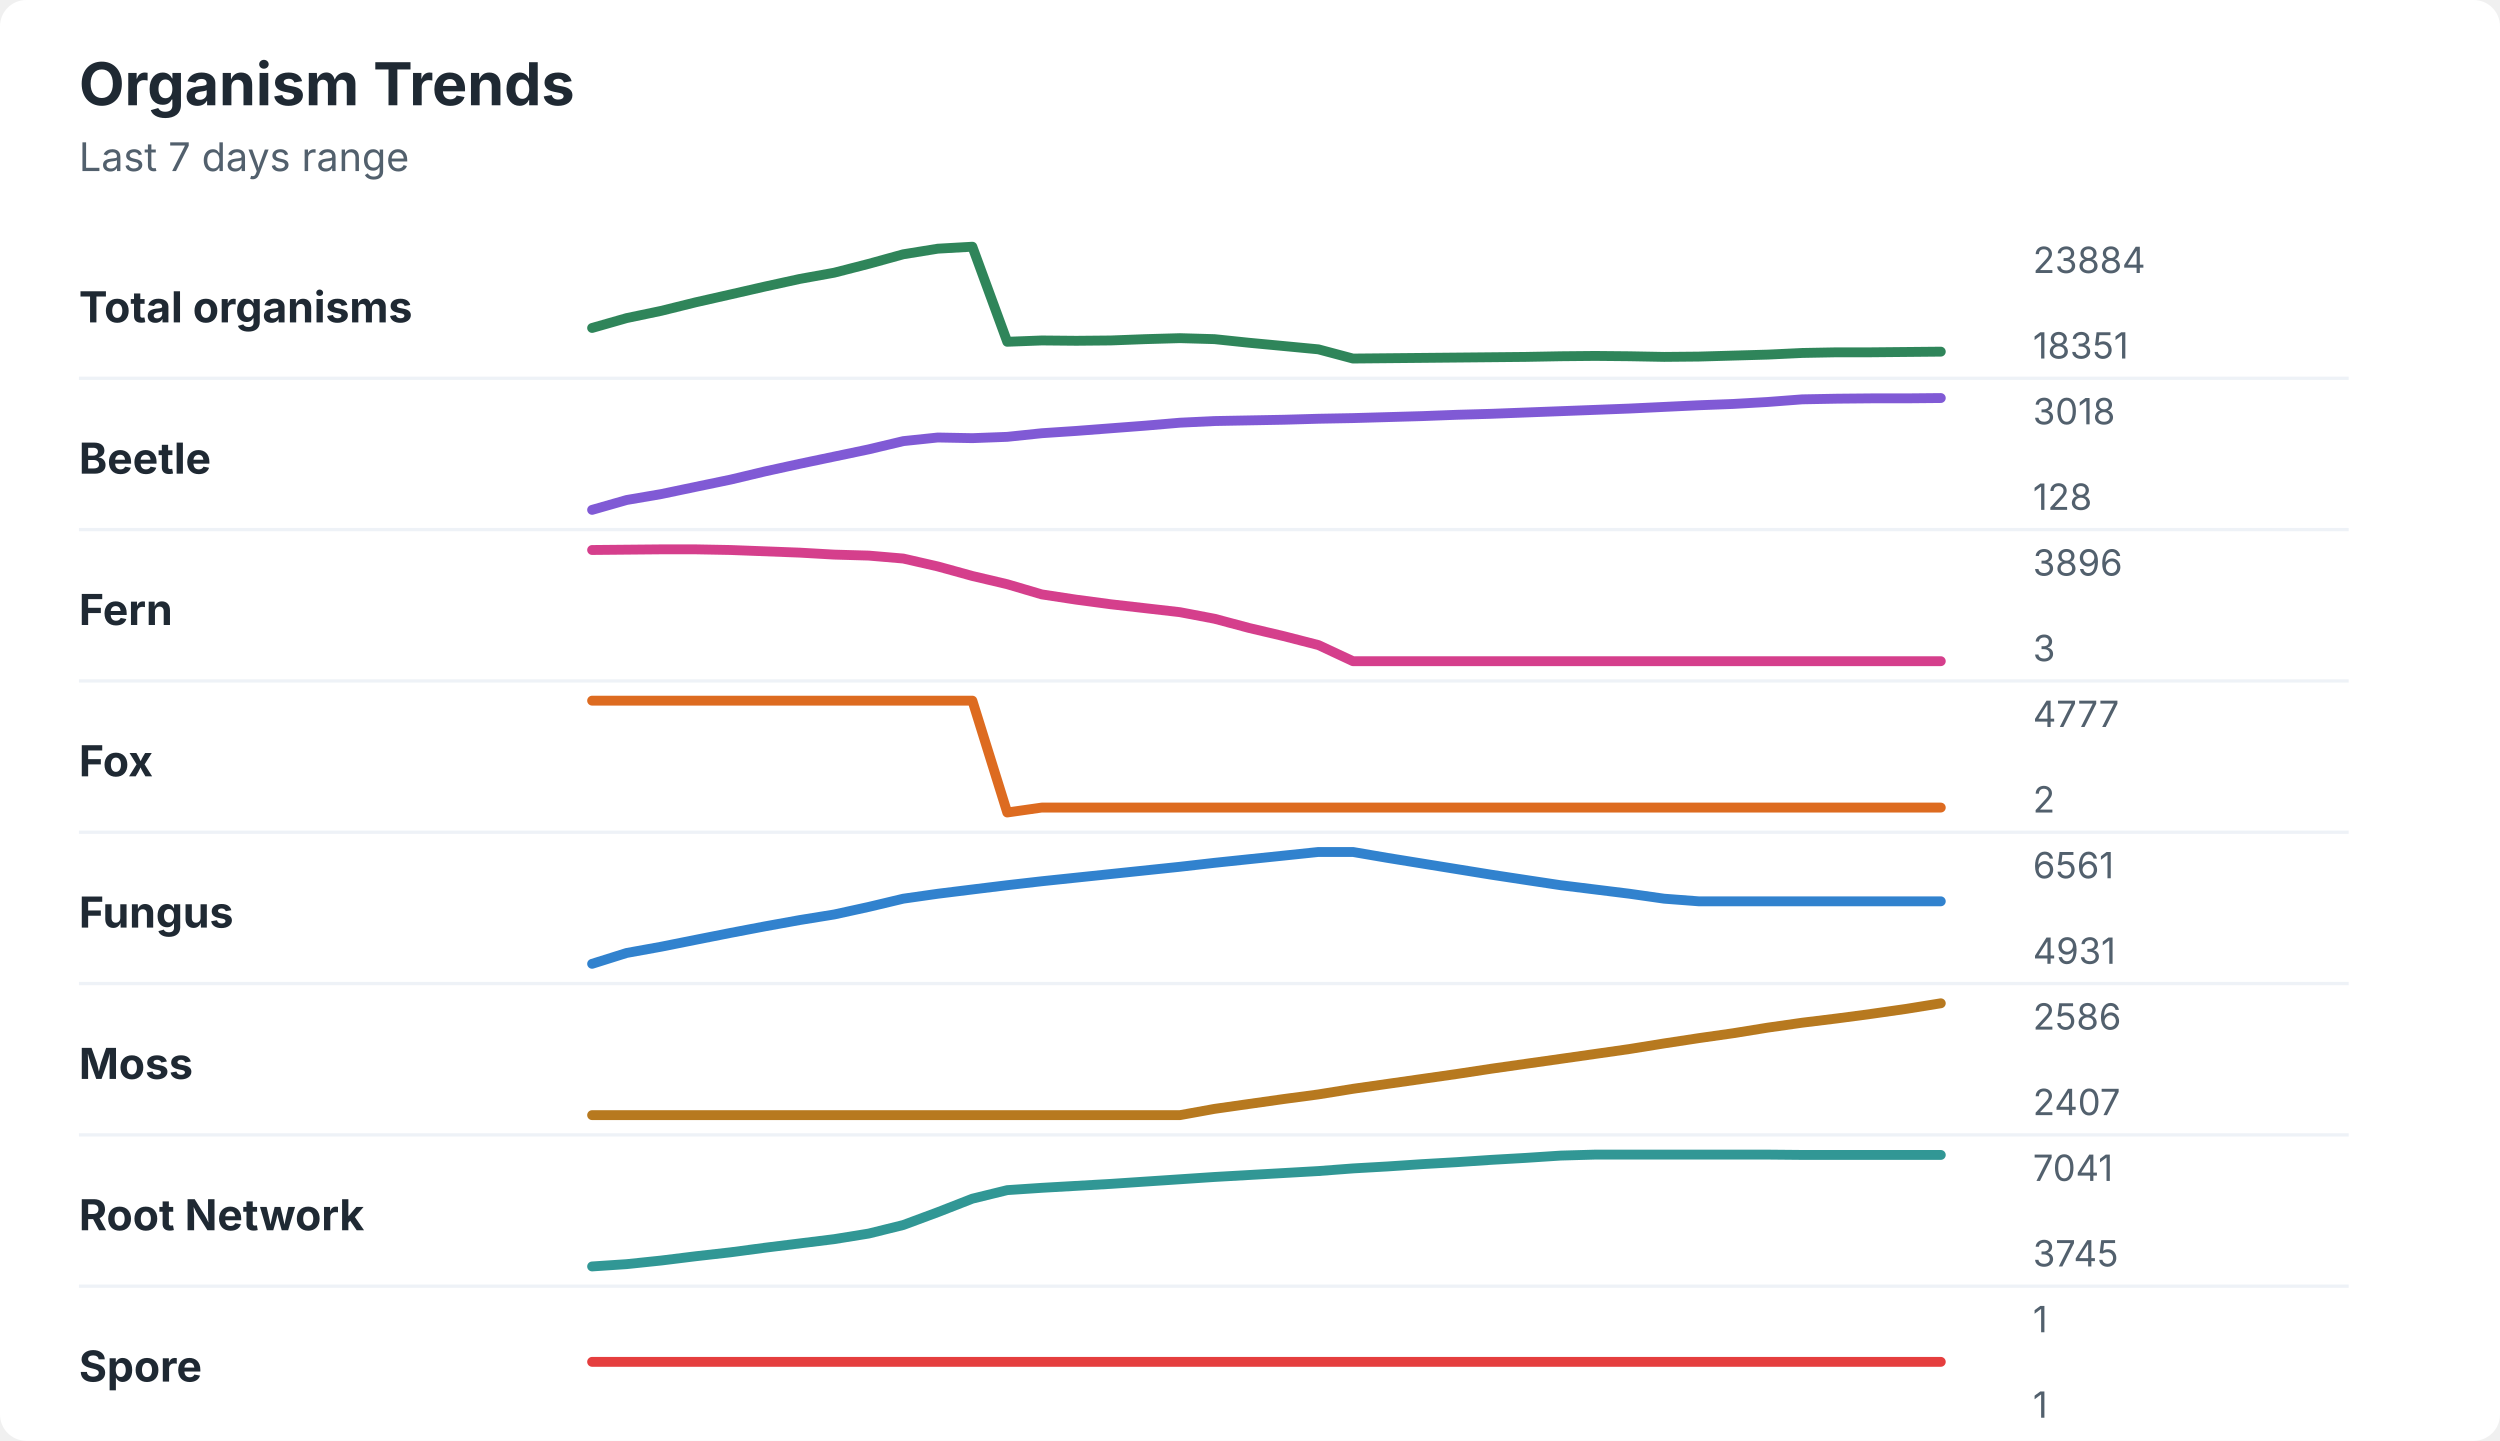
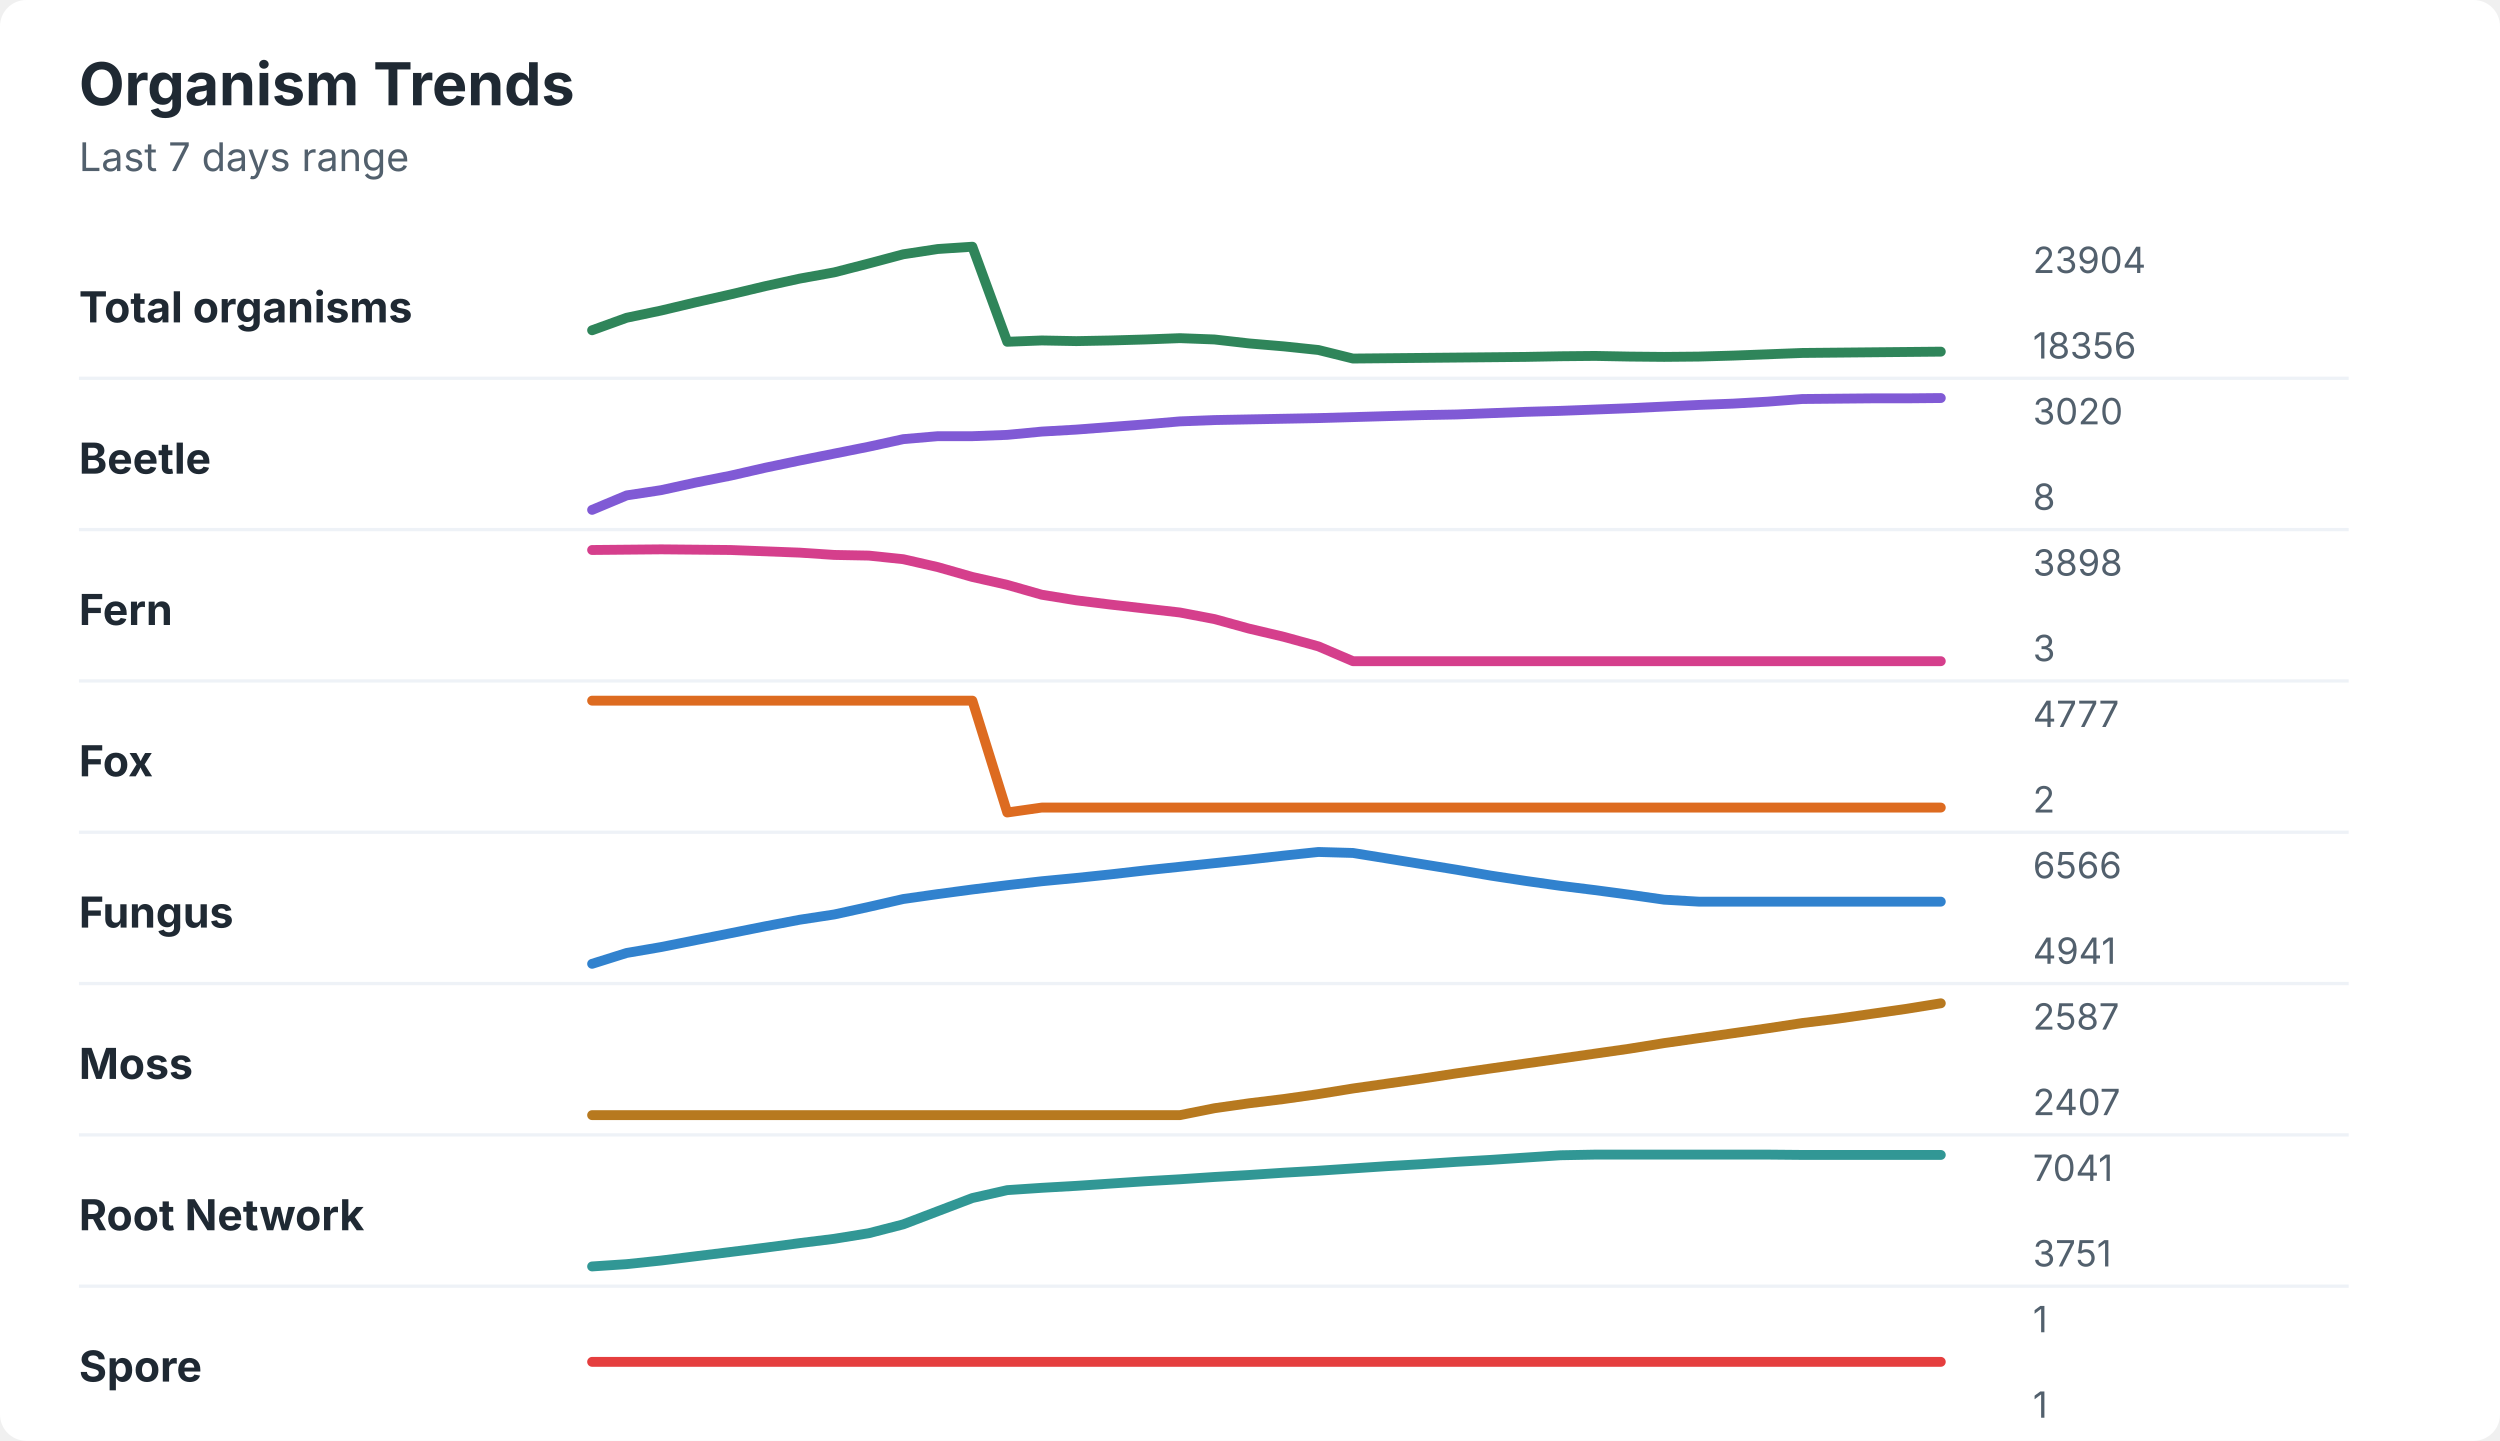
<svg xmlns="http://www.w3.org/2000/svg" width="760" height="438" viewBox="0 0 760 438" role="img" aria-labelledby="title desc">
  <rect width="760" height="438" rx="8" fill="#ffffff" />
  <style>
    text { font-family: -apple-system, BlinkMacSystemFont, "Segoe UI", sans-serif; }
    .title { font-size: 18px; font-weight: 700; fill: #1f2933; }
    .subtitle { font-size: 12px; fill: #52606d; }
    .label { font-size: 13px; font-weight: 650; fill: #1f2933; }
    .axis-value { font-size: 11px; fill: #52606d; }
    .separator { stroke: #eef2f7; stroke-width: 1; }
  </style>
  <text x="24" y="32" class="title">Organism Trends</text>
  <text x="24" y="52" class="subtitle">Last 7 days range</text>
  <text x="24" y="98" class="label">Total organisms</text>
-   <polyline points="180.0,99.7 190.5,96.7 201.0,94.5 211.5,91.9 222.1,89.5 232.6,87.1 243.1,84.8 253.6,82.9 264.1,80.2 274.6,77.3 285.1,75.6 295.6,75.0 306.2,103.9 316.7,103.5 327.2,103.6 337.7,103.5 348.2,103.1 358.7,102.8 369.2,103.1 379.7,104.2 390.3,105.2 400.8,106.2 411.3,109.0 421.8,108.9 432.3,108.8 442.8,108.7 453.3,108.6 463.8,108.5 474.4,108.3 484.9,108.2 495.4,108.3 505.9,108.5 516.4,108.4 526.9,108.1 537.4,107.8 547.9,107.3 558.5,107.1 569.0,107.1 579.5,107.0 590.0,106.9 " fill="none" stroke="#2f855a" stroke-width="3" stroke-linecap="round" stroke-linejoin="round" />
-   <text x="618" y="83" class="axis-value">23884</text>
-   <text x="618" y="109" class="axis-value">18351</text>
+   <polyline points="180.0,100.4 190.5,96.6 201.0,94.4 211.5,91.9 222.1,89.5 232.6,87.0 243.1,84.7 253.6,82.8 264.1,80.1 274.6,77.3 285.1,75.7 295.6,75.0 306.2,103.9 316.7,103.5 327.2,103.7 337.7,103.5 348.2,103.2 358.7,102.8 369.2,103.2 379.7,104.4 390.3,105.3 400.8,106.4 411.3,109.0 421.8,108.9 432.3,108.8 442.8,108.7 453.3,108.6 463.8,108.5 474.4,108.3 484.9,108.2 495.4,108.4 505.9,108.5 516.4,108.4 526.9,108.1 537.4,107.7 547.9,107.3 558.5,107.2 569.0,107.1 579.5,107.0 590.0,106.9 " fill="none" stroke="#2f855a" stroke-width="3" stroke-linecap="round" stroke-linejoin="round" />
+   <text x="618" y="83" class="axis-value">23904</text>
+   <text x="618" y="109" class="axis-value">18356</text>
  <line x1="24" y1="115.0" x2="714" y2="115.0" class="separator" />
  <text x="24" y="144" class="label">Beetle</text>
-   <polyline points="180.0,155.0 190.5,152.0 201.0,150.2 211.5,148.0 222.1,145.8 232.6,143.3 243.1,141.0 253.6,138.8 264.1,136.6 274.6,134.1 285.1,133.0 295.6,133.2 306.2,132.8 316.7,131.7 327.2,131.0 337.7,130.2 348.2,129.4 358.7,128.5 369.2,128.0 379.7,127.8 390.3,127.6 400.8,127.3 411.3,127.1 421.8,126.8 432.3,126.5 442.8,126.1 453.3,125.8 463.8,125.4 474.4,125.0 484.9,124.6 495.4,124.2 505.9,123.7 516.4,123.2 526.9,122.8 537.4,122.2 547.9,121.4 558.5,121.2 569.0,121.1 579.5,121.1 590.0,121.0 " fill="none" stroke="#805ad5" stroke-width="3" stroke-linecap="round" stroke-linejoin="round" />
-   <text x="618" y="129" class="axis-value">3018</text>
-   <text x="618" y="155" class="axis-value">128</text>
+   <polyline points="180.0,155.0 190.5,150.6 201.0,149.0 211.5,146.7 222.1,144.6 232.6,142.2 243.1,140.0 253.6,137.9 264.1,135.8 274.6,133.5 285.1,132.6 295.6,132.6 306.2,132.2 316.7,131.2 327.2,130.6 337.7,129.8 348.2,129.0 358.7,128.1 369.2,127.7 379.7,127.5 390.3,127.3 400.8,127.1 411.3,126.8 421.8,126.5 432.3,126.2 442.8,126.0 453.3,125.6 463.8,125.2 474.4,124.9 484.9,124.5 495.4,124.1 505.9,123.6 516.4,123.1 526.9,122.7 537.4,122.1 547.9,121.3 558.5,121.2 569.0,121.1 579.5,121.1 590.0,121.0 " fill="none" stroke="#805ad5" stroke-width="3" stroke-linecap="round" stroke-linejoin="round" />
+   <text x="618" y="129" class="axis-value">3020</text>
+   <text x="618" y="155" class="axis-value">8</text>
  <line x1="24" y1="161.0" x2="714" y2="161.0" class="separator" />
  <text x="24" y="190" class="label">Fern</text>
-   <polyline points="180.0,167.2 190.5,167.1 201.0,167.0 211.5,167.0 222.1,167.2 232.6,167.6 243.1,168.0 253.6,168.6 264.1,168.9 274.6,169.8 285.1,172.2 295.6,175.1 306.2,177.6 316.7,180.7 327.2,182.3 337.7,183.7 348.2,184.9 358.7,186.1 369.2,188.1 379.7,190.9 390.3,193.4 400.8,196.1 411.3,201.0 421.8,201.0 432.3,201.0 442.8,201.0 453.3,201.0 463.8,201.0 474.4,201.0 484.9,201.0 495.4,201.0 505.9,201.0 516.4,201.0 526.9,201.0 537.4,201.0 547.9,201.0 558.5,201.0 569.0,201.0 579.5,201.0 590.0,201.0 " fill="none" stroke="#d53f8c" stroke-width="3" stroke-linecap="round" stroke-linejoin="round" />
-   <text x="618" y="175" class="axis-value">3896</text>
+   <polyline points="180.0,167.2 190.5,167.1 201.0,167.0 211.5,167.1 222.1,167.2 232.6,167.6 243.1,168.0 253.6,168.7 264.1,168.9 274.6,170.0 285.1,172.4 295.6,175.4 306.2,177.8 316.7,180.8 327.2,182.5 337.7,183.8 348.2,185.0 358.7,186.2 369.2,188.2 379.7,191.1 390.3,193.6 400.8,196.5 411.3,201.0 421.8,201.0 432.3,201.0 442.8,201.0 453.3,201.0 463.8,201.0 474.4,201.0 484.9,201.0 495.4,201.0 505.9,201.0 516.4,201.0 526.9,201.0 537.4,201.0 547.9,201.0 558.5,201.0 569.0,201.0 579.5,201.0 590.0,201.0 " fill="none" stroke="#d53f8c" stroke-width="3" stroke-linecap="round" stroke-linejoin="round" />
+   <text x="618" y="175" class="axis-value">3898</text>
  <text x="618" y="201" class="axis-value">3</text>
  <line x1="24" y1="207.0" x2="714" y2="207.0" class="separator" />
  <text x="24" y="236" class="label">Fox</text>
  <polyline points="180.0,213.0 190.5,213.0 201.0,213.0 211.5,213.0 222.1,213.0 232.6,213.0 243.1,213.0 253.6,213.0 264.1,213.0 274.6,213.0 285.1,213.0 295.6,213.0 306.2,247.0 316.7,245.5 327.2,245.5 337.7,245.5 348.2,245.5 358.7,245.5 369.2,245.5 379.7,245.5 390.3,245.5 400.8,245.5 411.3,245.5 421.8,245.5 432.3,245.5 442.8,245.5 453.3,245.5 463.8,245.5 474.4,245.5 484.9,245.5 495.4,245.5 505.9,245.5 516.4,245.5 526.9,245.5 537.4,245.5 547.9,245.5 558.5,245.5 569.0,245.5 579.5,245.5 590.0,245.5 " fill="none" stroke="#dd6b20" stroke-width="3" stroke-linecap="round" stroke-linejoin="round" />
  <text x="618" y="221" class="axis-value">4777</text>
  <text x="618" y="247" class="axis-value">2</text>
  <line x1="24" y1="253.0" x2="714" y2="253.0" class="separator" />
  <text x="24" y="282" class="label">Fungus</text>
-   <polyline points="180.0,293.0 190.5,289.7 201.0,287.8 211.5,285.7 222.1,283.6 232.6,281.6 243.1,279.7 253.6,278.0 264.1,275.7 274.6,273.2 285.1,271.7 295.6,270.4 306.2,269.1 316.7,267.9 327.2,266.8 337.7,265.7 348.2,264.6 358.7,263.5 369.2,262.3 379.7,261.2 390.3,260.1 400.8,259.0 411.3,259.0 421.8,260.8 432.3,262.5 442.8,264.2 453.3,265.9 463.8,267.5 474.4,269.1 484.9,270.4 495.4,271.7 505.9,273.2 516.4,274.0 526.9,274.0 537.4,274.0 547.9,274.0 558.5,274.0 569.0,274.0 579.5,274.0 590.0,274.0 " fill="none" stroke="#3182ce" stroke-width="3" stroke-linecap="round" stroke-linejoin="round" />
-   <text x="618" y="267" class="axis-value">6561</text>
-   <text x="618" y="293" class="axis-value">4931</text>
+   <polyline points="180.0,293.0 190.5,289.7 201.0,287.9 211.5,285.8 222.1,283.7 232.6,281.6 243.1,279.6 253.6,278.0 264.1,275.7 274.6,273.3 285.1,271.8 295.6,270.4 306.2,269.1 316.7,267.9 327.2,266.9 337.7,265.8 348.2,264.6 358.7,263.5 369.2,262.4 379.7,261.3 390.3,260.1 400.8,259.0 411.3,259.3 421.8,261.0 432.3,262.7 442.8,264.4 453.3,266.2 463.8,267.8 474.4,269.3 484.9,270.6 495.4,272.0 505.9,273.5 516.4,274.1 526.9,274.1 537.4,274.1 547.9,274.1 558.5,274.1 569.0,274.1 579.5,274.1 590.0,274.1 " fill="none" stroke="#3182ce" stroke-width="3" stroke-linecap="round" stroke-linejoin="round" />
+   <text x="618" y="267" class="axis-value">6566</text>
+   <text x="618" y="293" class="axis-value">4941</text>
  <line x1="24" y1="299.0" x2="714" y2="299.0" class="separator" />
  <text x="24" y="328" class="label">Moss</text>
-   <polyline points="180.0,339.0 190.5,339.0 201.0,339.0 211.5,339.0 222.1,339.0 232.6,339.0 243.1,339.0 253.6,339.0 264.1,339.0 274.6,339.0 285.1,339.0 295.6,339.0 306.2,339.0 316.7,339.0 327.2,339.0 337.7,339.0 348.2,339.0 358.7,339.0 369.2,337.1 379.7,335.6 390.3,334.1 400.8,332.7 411.3,331.0 421.8,329.5 432.3,328.0 442.8,326.5 453.3,324.9 463.8,323.4 474.4,321.9 484.9,320.4 495.4,318.9 505.9,317.2 516.4,315.6 526.9,314.1 537.4,312.4 547.9,310.9 558.5,309.6 569.0,308.2 579.5,306.7 590.0,305.0 " fill="none" stroke="#b7791f" stroke-width="3" stroke-linecap="round" stroke-linejoin="round" />
-   <text x="618" y="313" class="axis-value">2586</text>
+   <polyline points="180.0,339.0 190.5,339.0 201.0,339.0 211.5,339.0 222.1,339.0 232.6,339.0 243.1,339.0 253.6,339.0 264.1,339.0 274.6,339.0 285.1,339.0 295.6,339.0 306.2,339.0 316.7,339.0 327.2,339.0 337.7,339.0 348.2,339.0 358.7,339.0 369.2,336.9 379.7,335.4 390.3,334.1 400.8,332.6 411.3,330.9 421.8,329.4 432.3,327.9 442.8,326.3 453.3,324.8 463.8,323.3 474.4,321.8 484.9,320.3 495.4,318.8 505.9,317.1 516.4,315.6 526.9,314.1 537.4,312.6 547.9,311.0 558.5,309.7 569.0,308.2 579.5,306.7 590.0,305.0 " fill="none" stroke="#b7791f" stroke-width="3" stroke-linecap="round" stroke-linejoin="round" />
+   <text x="618" y="313" class="axis-value">2587</text>
  <text x="618" y="339" class="axis-value">2407</text>
  <line x1="24" y1="345.0" x2="714" y2="345.0" class="separator" />
  <text x="24" y="374" class="label">Root Network</text>
-   <polyline points="180.0,385.0 190.5,384.3 201.0,383.2 211.5,381.9 222.1,380.7 232.6,379.3 243.1,378.0 253.6,376.7 264.1,375.0 274.6,372.4 285.1,368.5 295.6,364.4 306.2,361.8 316.7,361.1 327.2,360.5 337.7,359.9 348.2,359.2 358.7,358.5 369.2,357.8 379.7,357.2 390.3,356.6 400.8,356.0 411.3,355.2 421.8,354.6 432.3,353.9 442.8,353.3 453.3,352.6 463.8,352.0 474.4,351.3 484.9,351.0 495.4,351.0 505.9,351.0 516.4,351.0 526.9,351.0 537.4,351.0 547.9,351.1 558.5,351.1 569.0,351.1 579.5,351.1 590.0,351.1 " fill="none" stroke="#319795" stroke-width="3" stroke-linecap="round" stroke-linejoin="round" />
+   <polyline points="180.0,385.0 190.5,384.3 201.0,383.2 211.5,381.9 222.1,380.6 232.6,379.3 243.1,377.9 253.6,376.6 264.1,374.9 274.6,372.2 285.1,368.2 295.6,364.2 306.2,361.8 316.7,361.1 327.2,360.5 337.7,359.8 348.2,359.1 358.7,358.5 369.2,357.8 379.7,357.2 390.3,356.5 400.8,355.9 411.3,355.2 421.8,354.5 432.3,353.9 442.8,353.2 453.3,352.6 463.8,351.9 474.4,351.2 484.9,351.0 495.4,351.0 505.9,351.0 516.4,351.0 526.9,351.0 537.4,351.0 547.9,351.1 558.5,351.1 569.0,351.1 579.5,351.1 590.0,351.1 " fill="none" stroke="#319795" stroke-width="3" stroke-linecap="round" stroke-linejoin="round" />
  <text x="618" y="359" class="axis-value">7041</text>
-   <text x="618" y="385" class="axis-value">3745</text>
+   <text x="618" y="385" class="axis-value">3751</text>
  <line x1="24" y1="391.0" x2="714" y2="391.0" class="separator" />
  <text x="24" y="420" class="label">Spore</text>
  <polyline points="180.0,414.0 190.5,414.0 201.0,414.0 211.5,414.0 222.1,414.0 232.6,414.0 243.1,414.0 253.6,414.0 264.1,414.0 274.6,414.0 285.1,414.0 295.6,414.0 306.2,414.0 316.7,414.0 327.2,414.0 337.7,414.0 348.2,414.0 358.7,414.0 369.2,414.0 379.7,414.0 390.3,414.0 400.8,414.0 411.3,414.0 421.8,414.0 432.3,414.0 442.8,414.0 453.3,414.0 463.8,414.0 474.4,414.0 484.9,414.0 495.4,414.0 505.9,414.0 516.4,414.0 526.9,414.0 537.4,414.0 547.9,414.0 558.5,414.0 569.0,414.0 579.5,414.0 590.0,414.0 " fill="none" stroke="#e53e3e" stroke-width="3" stroke-linecap="round" stroke-linejoin="round" />
  <text x="618" y="405" class="axis-value">1</text>
  <text x="618" y="431" class="axis-value">1</text>
</svg>
